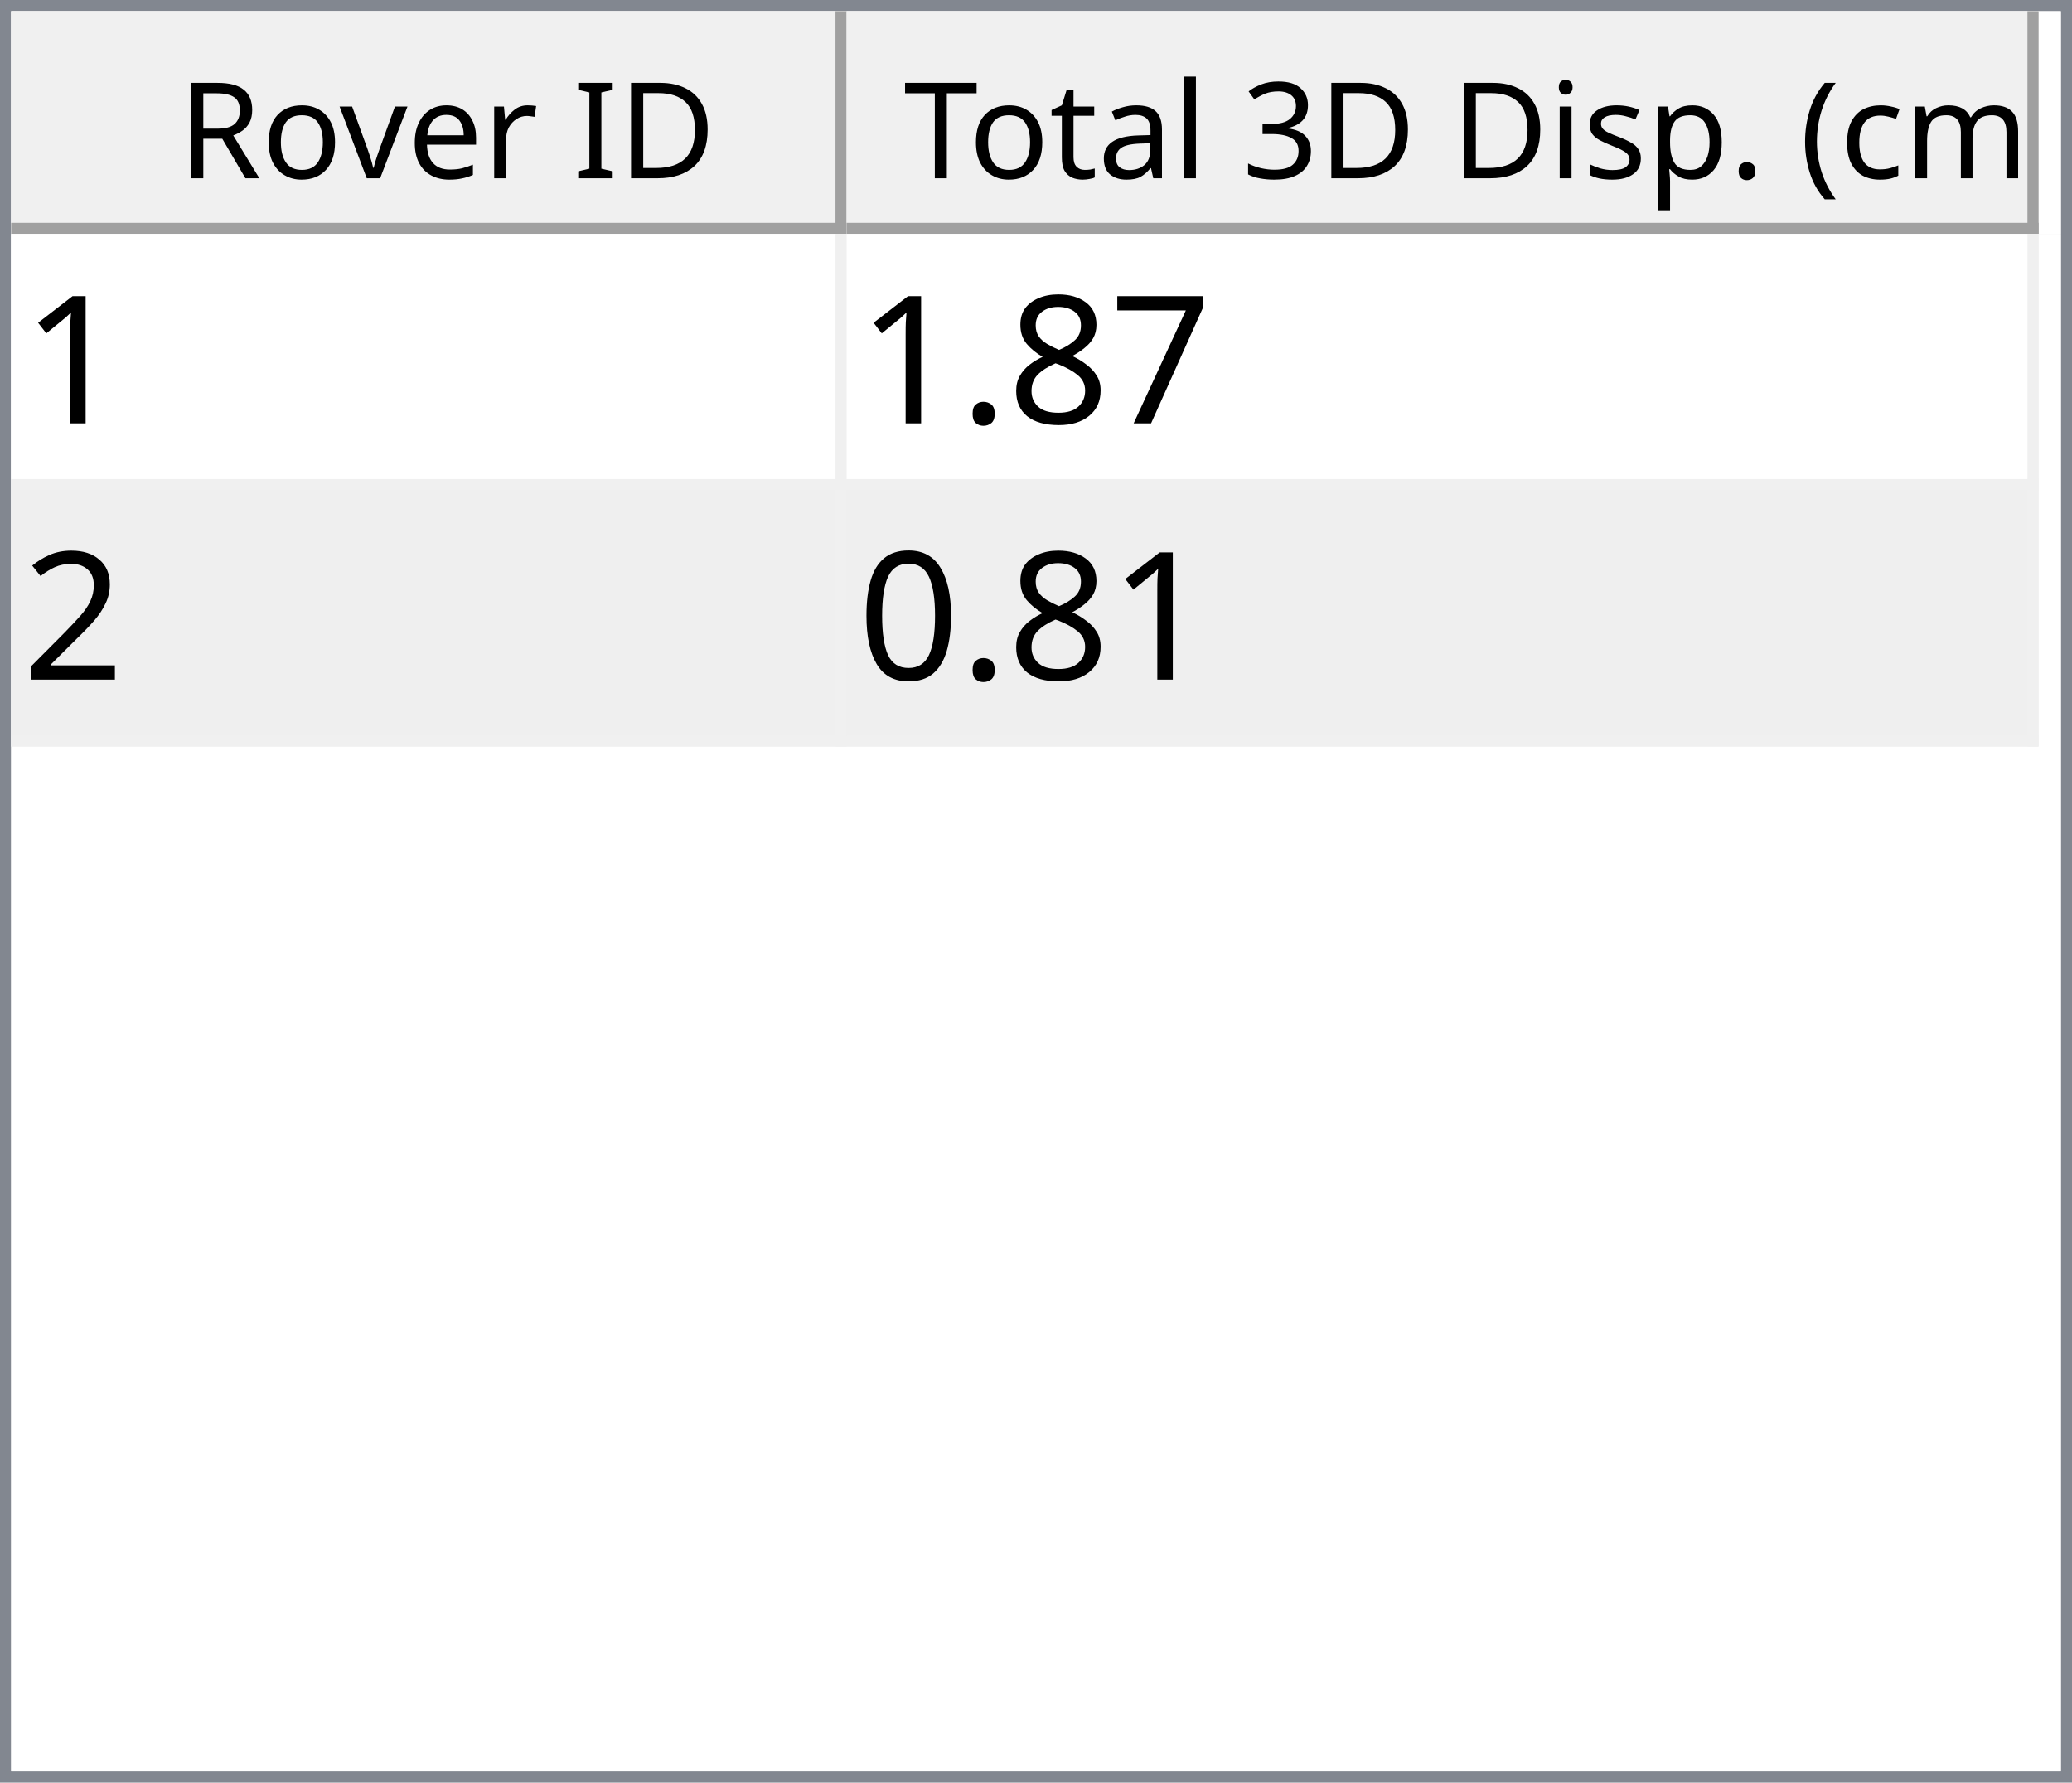
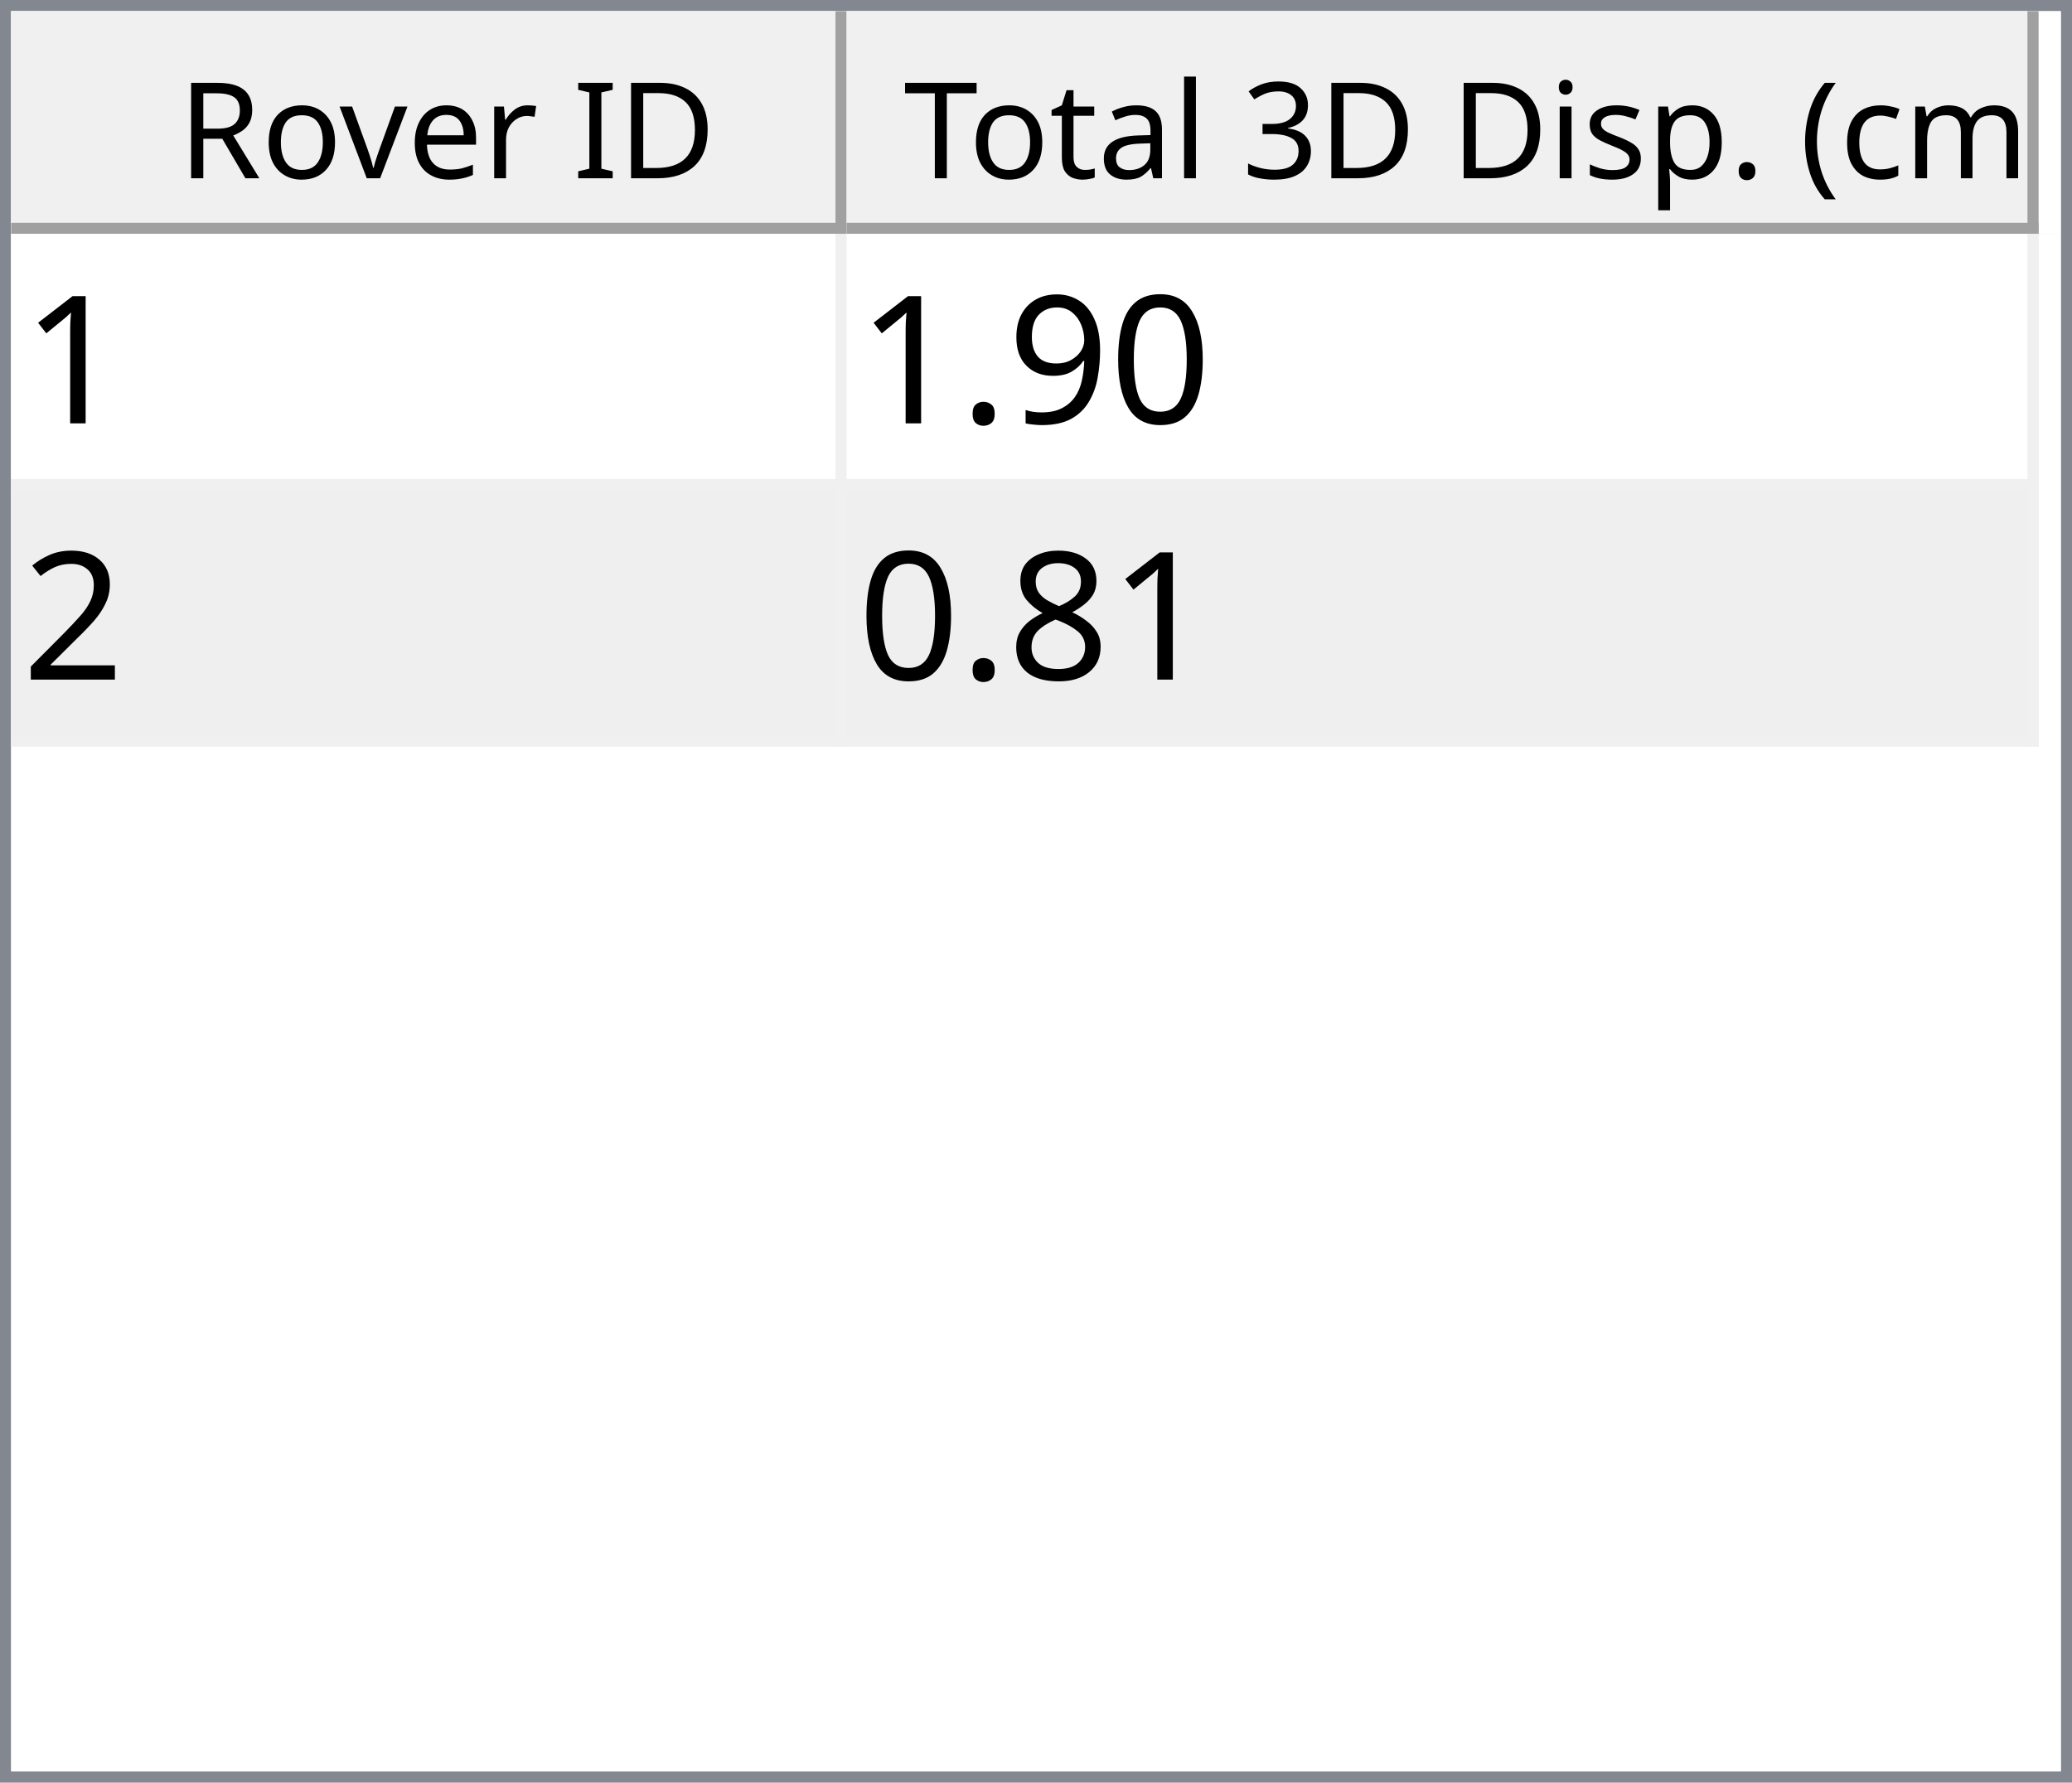
<svg xmlns="http://www.w3.org/2000/svg" style="fill-opacity:1; color-rendering:auto; color-interpolation:auto; text-rendering:auto; stroke:black; stroke-linecap:square; stroke-miterlimit:10; shape-rendering:auto; stroke-opacity:1; fill:black; stroke-dasharray:none; font-weight:normal; stroke-width:1; font-family:'Dialog'; font-style:normal; stroke-linejoin:miter; font-size:12px; stroke-dashoffset:0; image-rendering:auto;" width="186" height="160">
  <defs id="genericDefs" />
  <g>
    <defs id="defs1">
      <clipPath clipPathUnits="userSpaceOnUse" id="clipPath1">
        <path d="M0 0 L186 0 L186 160 L0 160 L0 0 Z" />
      </clipPath>
      <clipPath clipPathUnits="userSpaceOnUse" id="clipPath2">
        <path d="M0 0 L0 160 L186 160 L186 0 Z" />
      </clipPath>
      <clipPath clipPathUnits="userSpaceOnUse" id="clipPath3">
        <path d="M0 0 L0 20 L184 20 L184 0 Z" />
      </clipPath>
      <clipPath clipPathUnits="userSpaceOnUse" id="clipPath4">
        <path d="M0 0 L0 20 L75 20 L75 0 Z" />
      </clipPath>
      <clipPath clipPathUnits="userSpaceOnUse" id="clipPath5">
        <path d="M1 1 L1 19 L74 19 L74 1 Z" />
      </clipPath>
      <clipPath clipPathUnits="userSpaceOnUse" id="clipPath6">
        <path d="M0 0 L0 18 L73 18 L73 0 Z" />
      </clipPath>
      <clipPath clipPathUnits="userSpaceOnUse" id="clipPath7">
        <path d="M-0.5 -0.5 L-0.5 19.5 L74.5 19.5 L74.5 -0.5 Z" />
      </clipPath>
      <clipPath clipPathUnits="userSpaceOnUse" id="clipPath8">
        <path d="M0 0 L0 20 L107 20 L107 0 Z" />
      </clipPath>
      <clipPath clipPathUnits="userSpaceOnUse" id="clipPath9">
        <path d="M1 1 L1 19 L106 19 L106 1 Z" />
      </clipPath>
      <clipPath clipPathUnits="userSpaceOnUse" id="clipPath10">
        <path d="M0 0 L0 18 L105 18 L105 0 Z" />
      </clipPath>
      <clipPath clipPathUnits="userSpaceOnUse" id="clipPath11">
        <path d="M-0.5 -0.5 L-0.5 19.5 L106.5 19.5 L106.5 -0.5 Z" />
      </clipPath>
      <clipPath clipPathUnits="userSpaceOnUse" id="clipPath12">
        <path d="M0 0 L0 138 L184 138 L184 0 Z" />
      </clipPath>
      <clipPath clipPathUnits="userSpaceOnUse" id="clipPath13">
        <path d="M0 0 L0 46 L182 46 L182 0 Z" />
      </clipPath>
      <clipPath clipPathUnits="userSpaceOnUse" id="clipPath14">
        <path d="M-0.5 -0.5 L-0.5 45.5 L181.5 45.5 L181.5 -0.5 Z" />
      </clipPath>
      <clipPath clipPathUnits="userSpaceOnUse" id="clipPath15">
        <path d="M0 0 L0 22 L74 22 L74 0 Z" />
      </clipPath>
      <clipPath clipPathUnits="userSpaceOnUse" id="clipPath16">
        <path d="M0 0 L0 22 L106 22 L106 0 Z" />
      </clipPath>
      <font horiz-adv-x="64.551" id="font1">
        <font-face ascent="107.91" descent="25.098" units-per-em="100" style="font-style:normal; font-family:Segoe UI; font-weight:normal;" />
        <missing-glyph horiz-adv-x="64.551" d="M8.109 0 L8.109 68.266 L56.453 68.266 L56.453 0 L8.109 0 ZM15.328 7.234 L49.219 7.234 L49.219 61.031 L15.328 61.031 L15.328 7.234 Z" />
        <glyph unicode="D" horiz-adv-x="70.117" d="M9.188 0 L9.188 70.016 L28.516 70.016 Q65.531 70.016 65.531 35.891 Q65.531 19.672 55.25 9.836 Q44.969 0 27.734 0 L9.188 0 ZM17.391 62.594 L17.391 7.422 L27.828 7.422 Q41.609 7.422 49.273 14.797 Q56.938 22.172 56.938 35.688 Q56.938 62.594 28.328 62.594 L17.391 62.594 Z" />
        <glyph unicode="I" horiz-adv-x="26.611" d="M17.391 0 L9.188 0 L9.188 70.016 L17.391 70.016 L17.391 0 Z" />
        <glyph unicode=" " horiz-adv-x="27.393" d="" />
        <glyph unicode="r" horiz-adv-x="34.766" d="M34.188 41.891 Q32.078 43.5 28.125 43.5 Q23 43.5 19.555 38.672 Q16.109 33.844 16.109 25.484 L16.109 0 L8.109 0 L8.109 50 L16.109 50 L16.109 39.703 L16.312 39.703 Q18.016 44.969 21.531 47.922 Q25.047 50.875 29.391 50.875 Q32.516 50.875 34.188 50.203 L34.188 41.891 Z" />
        <glyph unicode="e" horiz-adv-x="52.295" d="M48.297 23 L12.984 23 Q13.188 14.656 17.484 10.109 Q21.781 5.562 29.297 5.562 Q37.75 5.562 44.828 11.141 L44.828 3.609 Q38.234 -1.172 27.391 -1.172 Q16.797 -1.172 10.742 5.641 Q4.688 12.453 4.688 24.812 Q4.688 36.469 11.305 43.82 Q17.922 51.172 27.734 51.172 Q37.547 51.172 42.922 44.828 Q48.297 38.484 48.297 27.203 L48.297 23 ZM40.094 29.781 Q40.047 36.719 36.75 40.578 Q33.453 44.438 27.594 44.438 Q21.922 44.438 17.969 40.383 Q14.016 36.328 13.094 29.781 L40.094 29.781 Z" />
        <glyph unicode="v" horiz-adv-x="47.9" d="M47.406 50 L27.484 0 L19.625 0 L0.688 50 L9.469 50 L22.172 13.672 Q23.578 9.672 23.922 6.688 L24.125 6.688 Q24.609 10.453 25.688 13.484 L38.969 50 L47.406 50 Z" />
        <glyph unicode="o" horiz-adv-x="58.594" d="M29 -1.172 Q17.922 -1.172 11.305 5.836 Q4.688 12.844 4.688 24.422 Q4.688 37.016 11.57 44.094 Q18.453 51.172 30.172 51.172 Q41.359 51.172 47.633 44.289 Q53.906 37.406 53.906 25.203 Q53.906 13.234 47.141 6.031 Q40.375 -1.172 29 -1.172 ZM29.594 44.438 Q21.875 44.438 17.383 39.188 Q12.891 33.938 12.891 24.703 Q12.891 15.828 17.43 10.695 Q21.969 5.562 29.594 5.562 Q37.359 5.562 41.531 10.594 Q45.703 15.625 45.703 24.906 Q45.703 34.281 41.531 39.359 Q37.359 44.438 29.594 44.438 Z" />
        <glyph unicode="R" horiz-adv-x="59.814" d="M59.375 0 L49.609 0 L37.891 19.625 Q36.281 22.359 34.766 24.289 Q33.25 26.219 31.664 27.438 Q30.078 28.656 28.25 29.219 Q26.422 29.781 24.125 29.781 L17.391 29.781 L17.391 0 L9.188 0 L9.188 70.016 L30.078 70.016 Q34.672 70.016 38.555 68.867 Q42.438 67.719 45.289 65.375 Q48.141 63.031 49.758 59.547 Q51.375 56.062 51.375 51.375 Q51.375 47.703 50.273 44.656 Q49.172 41.609 47.148 39.211 Q45.125 36.812 42.266 35.133 Q39.406 33.453 35.844 32.516 L35.844 32.328 Q37.594 31.547 38.891 30.547 Q40.188 29.547 41.359 28.18 Q42.531 26.812 43.68 25.078 Q44.828 23.344 46.234 21.047 L59.375 0 ZM17.391 62.594 L17.391 37.203 L28.516 37.203 Q31.594 37.203 34.203 38.133 Q36.812 39.062 38.719 40.797 Q40.625 42.531 41.703 45.047 Q42.781 47.562 42.781 50.688 Q42.781 56.297 39.141 59.445 Q35.5 62.594 28.609 62.594 L17.391 62.594 Z" />
        <glyph unicode=")" horiz-adv-x="30.176" d="M8.297 -15.922 L1.172 -15.922 Q16.406 2.344 16.406 26.812 Q16.406 51.469 1.078 70.016 L8.297 70.016 Q23.531 52.156 23.531 26.703 Q23.531 1.375 8.297 -15.922 Z" />
        <glyph unicode="m" horiz-adv-x="86.133" d="M79.109 0 L71.094 0 L71.094 28.719 Q71.094 37.016 68.531 40.727 Q65.969 44.438 59.906 44.438 Q54.781 44.438 51.195 39.75 Q47.609 35.062 47.609 28.516 L47.609 0 L39.594 0 L39.594 29.688 Q39.594 44.438 28.219 44.438 Q22.953 44.438 19.531 40.016 Q16.109 35.594 16.109 28.516 L16.109 0 L8.109 0 L8.109 50 L16.109 50 L16.109 42.094 L16.312 42.094 Q21.625 51.172 31.844 51.172 Q36.969 51.172 40.773 48.312 Q44.578 45.453 46 40.828 Q51.562 51.172 62.594 51.172 Q79.109 51.172 79.109 30.812 L79.109 0 Z" />
        <glyph unicode="c" horiz-adv-x="46.191" d="M42.188 2.297 Q36.422 -1.172 28.516 -1.172 Q17.828 -1.172 11.258 5.789 Q4.688 12.75 4.688 23.828 Q4.688 36.188 11.766 43.68 Q18.844 51.172 30.672 51.172 Q37.25 51.172 42.281 48.734 L42.281 40.531 Q36.719 44.438 30.375 44.438 Q22.703 44.438 17.797 38.945 Q12.891 33.453 12.891 24.516 Q12.891 15.719 17.508 10.641 Q22.125 5.562 29.891 5.562 Q36.422 5.562 42.188 9.906 L42.188 2.297 Z" />
        <glyph unicode="(" horiz-adv-x="30.176" d="M29.109 -15.922 L21.969 -15.922 Q6.844 1.375 6.844 26.703 Q6.844 52.156 21.969 70.016 L29.203 70.016 Q13.875 51.469 13.875 26.812 Q13.875 2.344 29.109 -15.922 Z" />
        <glyph unicode="." horiz-adv-x="21.68" d="M10.891 -1.078 Q8.641 -1.078 7.055 0.539 Q5.469 2.156 5.469 4.391 Q5.469 6.641 7.055 8.273 Q8.641 9.906 10.891 9.906 Q13.188 9.906 14.797 8.273 Q16.406 6.641 16.406 4.391 Q16.406 2.156 14.797 0.539 Q13.188 -1.078 10.891 -1.078 Z" />
        <glyph unicode="p" horiz-adv-x="58.789" d="M16.312 7.234 L16.109 7.234 L16.109 -23 L8.109 -23 L8.109 50 L16.109 50 L16.109 41.219 L16.312 41.219 Q22.219 51.172 33.594 51.172 Q43.266 51.172 48.688 44.461 Q54.109 37.75 54.109 26.469 Q54.109 13.922 48 6.375 Q41.891 -1.172 31.297 -1.172 Q21.578 -1.172 16.312 7.234 ZM16.109 27.391 L16.109 20.406 Q16.109 14.203 20.141 9.883 Q24.172 5.562 30.375 5.562 Q37.641 5.562 41.773 11.133 Q45.906 16.703 45.906 26.609 Q45.906 34.969 42.047 39.703 Q38.188 44.438 31.594 44.438 Q24.609 44.438 20.359 39.578 Q16.109 34.719 16.109 27.391 Z" />
        <glyph unicode="s" horiz-adv-x="42.432" d="M5.078 1.812 L5.078 10.406 Q11.625 5.562 19.484 5.562 Q30.031 5.562 30.031 12.594 Q30.031 14.594 29.125 15.992 Q28.219 17.391 26.68 18.461 Q25.141 19.531 23.07 20.383 Q21 21.234 18.609 22.172 Q15.281 23.484 12.766 24.828 Q10.25 26.172 8.57 27.859 Q6.891 29.547 6.031 31.695 Q5.172 33.844 5.172 36.719 Q5.172 40.234 6.789 42.945 Q8.406 45.656 11.086 47.484 Q13.766 49.312 17.211 50.242 Q20.656 51.172 24.312 51.172 Q30.812 51.172 35.938 48.922 L35.938 40.828 Q30.422 44.438 23.25 44.438 Q21 44.438 19.195 43.922 Q17.391 43.406 16.094 42.477 Q14.797 41.547 14.086 40.258 Q13.375 38.969 13.375 37.406 Q13.375 35.453 14.086 34.133 Q14.797 32.812 16.164 31.789 Q17.531 30.766 19.484 29.938 Q21.438 29.109 23.922 28.125 Q27.25 26.859 29.883 25.516 Q32.516 24.172 34.375 22.484 Q36.234 20.797 37.234 18.602 Q38.234 16.406 38.234 13.375 Q38.234 9.672 36.602 6.938 Q34.969 4.203 32.234 2.398 Q29.5 0.594 25.93 -0.289 Q22.359 -1.172 18.453 -1.172 Q10.75 -1.172 5.078 1.812 Z" />
        <glyph unicode="i" horiz-adv-x="24.219" d="M12.203 62.703 Q10.062 62.703 8.547 64.164 Q7.031 65.625 7.031 67.875 Q7.031 70.125 8.547 71.609 Q10.062 73.094 12.203 73.094 Q14.406 73.094 15.945 71.609 Q17.484 70.125 17.484 67.875 Q17.484 65.719 15.945 64.211 Q14.406 62.703 12.203 62.703 ZM16.109 0 L8.109 0 L8.109 50 L16.109 50 L16.109 0 Z" />
        <glyph unicode="3" horiz-adv-x="53.906" d="M46.531 19.828 Q46.531 15.094 44.75 11.211 Q42.969 7.328 39.719 4.57 Q36.469 1.812 31.93 0.297 Q27.391 -1.219 21.922 -1.219 Q11.922 -1.219 6 2.594 L6 11.188 Q13.094 5.609 22.219 5.609 Q25.875 5.609 28.828 6.539 Q31.781 7.469 33.906 9.227 Q36.031 10.984 37.18 13.477 Q38.328 15.969 38.328 19.094 Q38.328 32.812 18.797 32.812 L12.984 32.812 L12.984 39.594 L18.5 39.594 Q35.797 39.594 35.797 52.484 Q35.797 64.406 22.609 64.406 Q15.188 64.406 8.688 59.422 L8.688 67.188 Q15.375 71.188 24.609 71.188 Q29 71.188 32.57 69.969 Q36.141 68.75 38.68 66.555 Q41.219 64.359 42.609 61.281 Q44 58.203 44 54.5 Q44 40.672 30.031 36.719 L30.031 36.531 Q33.594 36.141 36.625 34.797 Q39.656 33.453 41.852 31.305 Q44.047 29.156 45.289 26.25 Q46.531 23.344 46.531 19.828 Z" />
        <glyph unicode="l" horiz-adv-x="24.219" d="M16.109 0 L8.109 0 L8.109 74.031 L16.109 74.031 L16.109 0 Z" />
        <glyph unicode="a" horiz-adv-x="50.879" d="M43.891 0 L35.891 0 L35.891 7.812 L35.688 7.812 Q30.469 -1.172 20.312 -1.172 Q12.844 -1.172 8.617 2.781 Q4.391 6.734 4.391 13.281 Q4.391 27.297 20.906 29.594 L35.891 31.688 Q35.891 44.438 25.594 44.438 Q16.547 44.438 9.281 38.281 L9.281 46.484 Q16.656 51.172 26.266 51.172 Q43.891 51.172 43.891 32.516 L43.891 0 ZM35.891 25.297 L23.828 23.641 Q18.266 22.859 15.43 20.875 Q12.594 18.891 12.594 13.875 Q12.594 10.203 15.211 7.883 Q17.828 5.562 22.172 5.562 Q28.125 5.562 32.008 9.742 Q35.891 13.922 35.891 20.312 L35.891 25.297 Z" />
        <glyph unicode="t" horiz-adv-x="33.887" d="M31.297 0.484 Q28.469 -1.078 23.828 -1.078 Q10.688 -1.078 10.688 13.578 L10.688 43.172 L2.094 43.172 L2.094 50 L10.688 50 L10.688 62.203 L18.703 64.797 L18.703 50 L31.297 50 L31.297 43.172 L18.703 43.172 L18.703 14.984 Q18.703 9.969 20.414 7.82 Q22.125 5.672 26.078 5.672 Q29.109 5.672 31.297 7.328 L31.297 0.484 Z" />
        <glyph unicode="T" horiz-adv-x="52.393" d="M50.594 62.594 L30.375 62.594 L30.375 0 L22.172 0 L22.172 62.594 L2 62.594 L2 70.016 L50.594 70.016 L50.594 62.594 Z" />
      </font>
      <font horiz-adv-x="75.0" id="font2">
        <font-face ascent="100.537" descent="21.973" units-per-em="100" style="font-style:normal; font-family:sans-serif; font-weight:normal;" />
        <missing-glyph horiz-adv-x="75.0" d="M12.5 0 L12.5 62.5 L62.5 62.5 L62.5 0 L12.5 0 ZM14.062 1.562 L60.938 1.562 L60.938 60.938 L14.062 60.938 L14.062 1.562 Z" />
        <glyph unicode="1" horiz-adv-x="55.615" d="M37.25 0 L28.469 0 L28.469 56 Q25.297 52.984 20.141 49.953 Q14.984 46.922 10.891 45.406 L10.891 53.906 Q18.266 57.375 23.781 62.305 Q29.297 67.234 31.594 71.875 L37.25 71.875 L37.25 0 Z" />
-         <glyph unicode="7" horiz-adv-x="55.615" d="M4.734 62.203 L4.734 70.656 L51.078 70.656 L51.078 63.812 Q44.234 56.547 37.523 44.484 Q30.812 32.422 27.156 19.672 Q24.516 10.688 23.781 0 L14.75 0 Q14.891 8.453 18.062 20.414 Q21.234 32.375 27.172 43.484 Q33.109 54.594 39.797 62.203 L4.734 62.203 Z" />
-         <glyph unicode="8" horiz-adv-x="55.615" d="M17.672 38.812 Q12.203 40.828 9.57 44.539 Q6.938 48.25 6.938 53.422 Q6.938 61.234 12.555 66.555 Q18.172 71.875 27.484 71.875 Q36.859 71.875 42.578 66.43 Q48.297 60.984 48.297 53.172 Q48.297 48.188 45.68 44.508 Q43.062 40.828 37.75 38.812 Q44.344 36.672 47.781 31.883 Q51.219 27.094 51.219 20.453 Q51.219 11.281 44.727 5.031 Q38.234 -1.219 27.641 -1.219 Q17.047 -1.219 10.547 5.055 Q4.047 11.328 4.047 20.703 Q4.047 27.688 7.594 32.398 Q11.141 37.109 17.672 38.812 ZM15.922 53.719 Q15.922 48.641 19.195 45.414 Q22.469 42.188 27.688 42.188 Q32.766 42.188 36.016 45.383 Q39.266 48.578 39.266 53.219 Q39.266 58.062 35.914 61.359 Q32.562 64.656 27.594 64.656 Q22.562 64.656 19.242 61.43 Q15.922 58.203 15.922 53.719 ZM13.094 20.656 Q13.094 16.891 14.875 13.375 Q16.656 9.859 20.172 7.93 Q23.688 6 27.734 6 Q34.031 6 38.133 10.055 Q42.234 14.109 42.234 20.359 Q42.234 26.703 38.016 30.859 Q33.797 35.016 27.438 35.016 Q21.234 35.016 17.164 30.914 Q13.094 26.812 13.094 20.656 Z" />
+         <glyph unicode="0" horiz-adv-x="55.615" d="M4.156 35.297 Q4.156 48 6.766 55.742 Q9.375 63.484 14.523 67.68 Q19.672 71.875 27.484 71.875 Q33.25 71.875 37.594 69.555 Q41.938 67.234 44.773 62.867 Q47.609 58.5 49.219 52.227 Q50.828 45.953 50.828 35.297 Q50.828 22.703 48.242 14.969 Q45.656 7.234 40.508 3.008 Q35.359 -1.219 27.484 -1.219 Q17.141 -1.219 11.234 6.203 Q4.156 15.141 4.156 35.297 ZM13.188 35.297 Q13.188 17.672 17.312 11.836 Q21.438 6 27.484 6 Q33.547 6 37.672 11.859 Q41.797 17.719 41.797 35.297 Q41.797 52.984 37.672 58.789 Q33.547 64.594 27.391 64.594 Q21.344 64.594 17.719 59.469 Q13.188 52.938 13.188 35.297 Z" />
+         <glyph unicode="9" horiz-adv-x="55.615" d="M5.469 16.547 L13.922 17.328 Q14.984 11.375 18.016 8.688 Q21.047 6 25.781 6 Q29.828 6 32.883 7.859 Q35.938 9.719 37.891 12.82 Q39.844 15.922 41.164 21.195 Q42.484 26.469 42.484 31.938 Q42.484 32.516 42.438 33.688 Q39.797 29.5 35.234 26.883 Q30.672 24.266 25.344 24.266 Q16.453 24.266 10.305 30.711 Q4.156 37.156 4.156 47.703 Q4.156 58.594 10.578 65.234 Q17 71.875 26.656 71.875 Q33.641 71.875 39.43 68.117 Q45.219 64.359 48.219 57.398 Q51.219 50.438 51.219 37.25 Q51.219 23.531 48.242 15.406 Q45.266 7.281 39.383 3.031 Q33.5 -1.219 25.594 -1.219 Q17.188 -1.219 11.867 3.445 Q6.547 8.109 5.469 16.547 ZM41.453 48.141 Q41.453 55.719 37.43 60.156 Q33.406 64.594 27.734 64.594 Q21.875 64.594 17.531 59.812 Q13.188 55.031 13.188 47.406 Q13.188 40.578 17.312 36.305 Q21.438 32.031 27.484 32.031 Q33.594 32.031 37.523 36.305 Q41.453 40.578 41.453 48.141 Z" />
        <glyph unicode="." horiz-adv-x="27.783" d="M9.078 0 L9.078 10.016 L19.094 10.016 L19.094 0 L9.078 0 Z" />
        <glyph unicode="2" horiz-adv-x="55.615" d="M50.344 8.453 L50.344 0 L3.031 0 Q2.938 3.172 4.047 6.109 Q5.859 10.938 9.836 15.625 Q13.812 20.312 21.344 26.469 Q33.016 36.031 37.117 41.625 Q41.219 47.219 41.219 52.203 Q41.219 57.422 37.477 61.008 Q33.734 64.594 27.734 64.594 Q21.391 64.594 17.578 60.789 Q13.766 56.984 13.719 50.25 L4.688 51.172 Q5.609 61.281 11.664 66.578 Q17.719 71.875 27.938 71.875 Q38.234 71.875 44.242 66.164 Q50.25 60.453 50.25 52 Q50.25 47.703 48.492 43.555 Q46.734 39.406 42.656 34.812 Q38.578 30.219 29.109 22.219 Q21.188 15.578 18.945 13.211 Q16.703 10.844 15.234 8.453 L50.344 8.453 Z" />
-         <glyph unicode="0" horiz-adv-x="55.615" d="M4.156 35.297 Q4.156 48 6.766 55.742 Q9.375 63.484 14.523 67.68 Q19.672 71.875 27.484 71.875 Q33.25 71.875 37.594 69.555 Q41.938 67.234 44.773 62.867 Q47.609 58.5 49.219 52.227 Q50.828 45.953 50.828 35.297 Q50.828 22.703 48.242 14.969 Q45.656 7.234 40.508 3.008 Q35.359 -1.219 27.484 -1.219 Q17.141 -1.219 11.234 6.203 Q4.156 15.141 4.156 35.297 ZM13.188 35.297 Q13.188 17.672 17.312 11.836 Q21.438 6 27.484 6 Q33.547 6 37.672 11.859 Q41.797 17.719 41.797 35.297 Q41.797 52.984 37.672 58.789 Q33.547 64.594 27.391 64.594 Q21.344 64.594 17.719 59.469 Q13.188 52.938 13.188 35.297 Z" />
+         <glyph unicode="8" horiz-adv-x="55.615" d="M17.672 38.812 Q12.203 40.828 9.57 44.539 Q6.938 48.25 6.938 53.422 Q6.938 61.234 12.555 66.555 Q18.172 71.875 27.484 71.875 Q36.859 71.875 42.578 66.43 Q48.297 60.984 48.297 53.172 Q48.297 48.188 45.68 44.508 Q43.062 40.828 37.75 38.812 Q44.344 36.672 47.781 31.883 Q51.219 27.094 51.219 20.453 Q51.219 11.281 44.727 5.031 Q38.234 -1.219 27.641 -1.219 Q17.047 -1.219 10.547 5.055 Q4.047 11.328 4.047 20.703 Q4.047 27.688 7.594 32.398 Q11.141 37.109 17.672 38.812 ZM15.922 53.719 Q15.922 48.641 19.195 45.414 Q22.469 42.188 27.688 42.188 Q32.766 42.188 36.016 45.383 Q39.266 48.578 39.266 53.219 Q39.266 58.062 35.914 61.359 Q32.562 64.656 27.594 64.656 Q22.562 64.656 19.242 61.43 Q15.922 58.203 15.922 53.719 ZM13.094 20.656 Q13.094 16.891 14.875 13.375 Q16.656 9.859 20.172 7.93 Q23.688 6 27.734 6 Q34.031 6 38.133 10.055 Q42.234 14.109 42.234 20.359 Q42.234 26.703 38.016 30.859 Q33.797 35.016 27.438 35.016 Q21.234 35.016 17.164 30.914 Q13.094 26.812 13.094 20.656 Z" />
      </font>
    </defs>
    <g style="fill:white; stroke:white;">
      <rect x="0" y="0" width="186" style="clip-path:url(#clipPath1); stroke:none;" height="160" />
    </g>
    <g style="fill:white; text-rendering:optimizeSpeed; color-rendering:optimizeSpeed; image-rendering:optimizeSpeed; shape-rendering:crispEdges; stroke:white; color-interpolation:sRGB;">
      <rect x="0" width="186" height="160" y="0" style="stroke:none;" />
      <path style="stroke:none;" d="M0 160 L186 160 L186 0 L0 0 Z" />
    </g>
    <g style="fill:rgb(240,240,240); font-family:'Segoe UI'; stroke:rgb(240,240,240);">
      <rect x="0" y="0" width="186" style="clip-path:url(#clipPath2); stroke:none;" height="160" />
    </g>
    <g style="fill:rgb(130,135,144); font-family:'Segoe UI'; stroke:rgb(130,135,144);">
      <path d="M0 0 L186 0 L186 160 L0 160 L0 0 ZM1 1 L185 1 L185 159 L1 159 L1 1 Z" style="fill-rule:evenodd; clip-path:url(#clipPath2); stroke:none;" />
    </g>
    <g style="fill:white; font-family:'Segoe UI'; stroke:white;" transform="translate(1,1)">
      <rect x="0" y="0" width="184" style="clip-path:url(#clipPath3); stroke:none;" height="20" />
    </g>
    <g style="fill:rgb(240,240,240); font-family:'Segoe UI'; stroke:rgb(240,240,240);" transform="translate(1,1)">
      <rect x="0" y="0" width="75" style="clip-path:url(#clipPath4); stroke:none;" height="20" />
    </g>
    <g style="font-family:'Segoe UI';" transform="translate(2,2)">
      <text x="14" xml:space="preserve" y="14" style="clip-path:url(#clipPath6); stroke:none;">Rover ID</text>
    </g>
    <g style="fill:rgb(160,160,160); font-family:'Segoe UI'; stroke:rgb(160,160,160); stroke-linejoin:bevel;" transform="translate(1.5,1.5)">
      <line x1="74" x2="74" y1="0" style="fill:none; clip-path:url(#clipPath7);" y2="19" />
    </g>
    <g style="fill:rgb(160,160,160); font-family:'Segoe UI'; stroke:rgb(160,160,160); stroke-linejoin:bevel;" transform="matrix(1,0,0,1,1,1) translate(0.5,0.5)">
      <line x1="0" x2="74" y1="19" style="fill:none; clip-path:url(#clipPath7);" y2="19" />
    </g>
    <g style="fill:rgb(240,240,240); font-family:'Segoe UI'; stroke:rgb(240,240,240);" transform="translate(76,1)">
      <rect x="0" y="0" width="107" style="clip-path:url(#clipPath8); stroke:none;" height="20" />
    </g>
    <g style="font-family:'Segoe UI';" transform="translate(77,2)">
      <text x="1" xml:space="preserve" y="14" style="clip-path:url(#clipPath10); stroke:none;"> Total 3D Disp. (cm)</text>
    </g>
    <g style="fill:rgb(160,160,160); font-family:'Segoe UI'; stroke:rgb(160,160,160); stroke-linejoin:bevel;" transform="translate(76.5,1.5)">
      <line x1="106" x2="106" y1="0" style="fill:none; clip-path:url(#clipPath11);" y2="19" />
    </g>
    <g style="fill:rgb(160,160,160); font-family:'Segoe UI'; stroke:rgb(160,160,160); stroke-linejoin:bevel;" transform="matrix(1,0,0,1,76,1) translate(0.5,0.5)">
      <line x1="0" x2="106" y1="19" style="fill:none; clip-path:url(#clipPath11);" y2="19" />
    </g>
    <g style="fill:white; font-family:'Segoe UI'; stroke:white;" transform="translate(1,21)">
      <rect x="0" y="0" width="184" style="clip-path:url(#clipPath12); stroke:none;" height="138" />
    </g>
    <g style="fill:rgb(240,240,240); font-size:16px; font-family:sans-serif; stroke:rgb(240,240,240);" transform="translate(1,21)">
      <rect x="0" y="0" width="182" style="clip-path:url(#clipPath13); stroke:none;" height="46" />
      <line transform="translate(0.5,0.5)" x1="0" x2="181" y1="22" style="clip-path:url(#clipPath14); fill:none; stroke-linejoin:bevel;" y2="22" />
    </g>
    <g transform="matrix(1,0,0,1,1,21) translate(0.5,0.5)" style="fill:rgb(240,240,240); font-size:16px; font-family:sans-serif; stroke:rgb(240,240,240); stroke-linejoin:bevel;">
      <line x1="0" x2="181" y1="45" style="fill:none; clip-path:url(#clipPath14);" y2="45" />
    </g>
    <g transform="matrix(1,0,0,1,1,21) translate(0.5,0.5)" style="fill:rgb(240,240,240); font-size:16px; font-family:sans-serif; stroke:rgb(240,240,240); stroke-linejoin:bevel;">
      <line x1="74" x2="74" y1="0" style="fill:none; clip-path:url(#clipPath14);" y2="45" />
    </g>
    <g transform="matrix(1,0,0,1,1,21) translate(0.5,0.5)" style="fill:rgb(240,240,240); font-size:16px; font-family:sans-serif; stroke:rgb(240,240,240); stroke-linejoin:bevel;">
      <line x1="181" x2="181" y1="0" style="fill:none; clip-path:url(#clipPath14);" y2="45" />
    </g>
    <g style="fill:white; font-size:16px; font-family:sans-serif; stroke:white;" transform="matrix(1,0,0,1,1,21)">
      <rect x="0" y="0" width="74" style="clip-path:url(#clipPath15); stroke:none;" height="22" />
      <text x="1" y="17" style="fill:black; clip-path:url(#clipPath15); stroke:none;" xml:space="preserve">1</text>
    </g>
    <g style="fill:white; font-size:16px; font-family:sans-serif; stroke:white;" transform="matrix(1,0,0,1,1,21) translate(75,0)">
      <rect x="0" y="0" width="106" style="clip-path:url(#clipPath16); stroke:none;" height="22" />
-       <text x="1" y="17" style="fill:black; clip-path:url(#clipPath16); stroke:none;" xml:space="preserve">1.87</text>
+       <text x="1" y="17" style="fill:black; clip-path:url(#clipPath16); stroke:none;" xml:space="preserve">1.90</text>
    </g>
    <g style="fill:rgb(239,239,239); font-size:16px; font-family:sans-serif; stroke:rgb(239,239,239);" transform="matrix(1,0,0,1,1,21) translate(0,23)">
      <rect x="0" y="0" width="74" style="clip-path:url(#clipPath15); stroke:none;" height="22" />
      <text x="1" y="17" style="fill:black; clip-path:url(#clipPath15); stroke:none;" xml:space="preserve">2</text>
    </g>
    <g style="fill:rgb(239,239,239); font-size:16px; font-family:sans-serif; stroke:rgb(239,239,239);" transform="matrix(1,0,0,1,1,21) translate(75,23)">
      <rect x="0" y="0" width="106" style="clip-path:url(#clipPath16); stroke:none;" height="22" />
      <text x="1" y="17" style="fill:black; clip-path:url(#clipPath16); stroke:none;" xml:space="preserve">0.81</text>
    </g>
  </g>
</svg>
